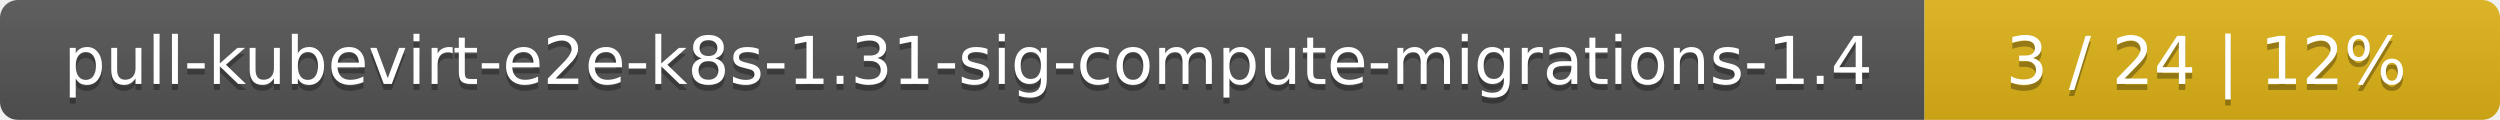
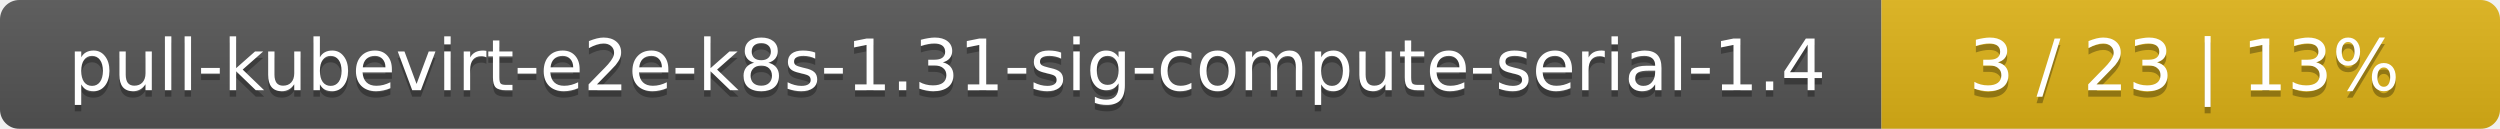
- <svg xmlns="http://www.w3.org/2000/svg" width="417" height="20">
+ <svg xmlns="http://www.w3.org/2000/svg" width="388" height="20">
  <linearGradient id="smooth" x2="0" y2="100%">
    <stop offset="0" stop-color="#bbb" stop-opacity=".1" />
    <stop offset="1" stop-opacity=".1" />
  </linearGradient>
  <mask id="round">
-     <rect width="417" height="20" rx="3" fill="#fff" />
+     <rect width="388" height="20" rx="3" fill="#fff" />
  </mask>
  <g mask="url(#round)">
-     <rect width="321" height="20" fill="#555" />
-     <rect x="321" width="96" height="20" fill="#dfb317" />
-     <rect width="417" height="20" fill="url(#smooth)" />
+     <rect width="292" height="20" fill="#555" />
+     <rect x="292" width="96" height="20" fill="#dfb317" />
+     <rect width="388" height="20" fill="url(#smooth)" />
  </g>
  <g fill="#fff" text-anchor="middle" font-family="DejaVu Sans,Verdana,Geneva,sans-serif" font-size="11">
-     <text x="161.5" y="15" fill="#010101" fill-opacity=".3">pull-kubevirt-e2e-k8s-1.31-sig-compute-migrations-1.4</text>
-     <text x="161.5" y="14">pull-kubevirt-e2e-k8s-1.31-sig-compute-migrations-1.4</text>
-     <text x="368" y="15" fill="#010101" fill-opacity=".3">3 / 24    |    12%</text>
-     <text x="368" y="14">3 / 24    |    12%</text>
+     <text x="147" y="15" fill="#010101" fill-opacity=".3">pull-kubevirt-e2e-k8s-1.31-sig-compute-serial-1.4</text>
+     <text x="147" y="14">pull-kubevirt-e2e-k8s-1.31-sig-compute-serial-1.4</text>
+     <text x="339" y="15" fill="#010101" fill-opacity=".3">3 / 23    |    13%</text>
+     <text x="339" y="14">3 / 23    |    13%</text>
  </g>
</svg>
